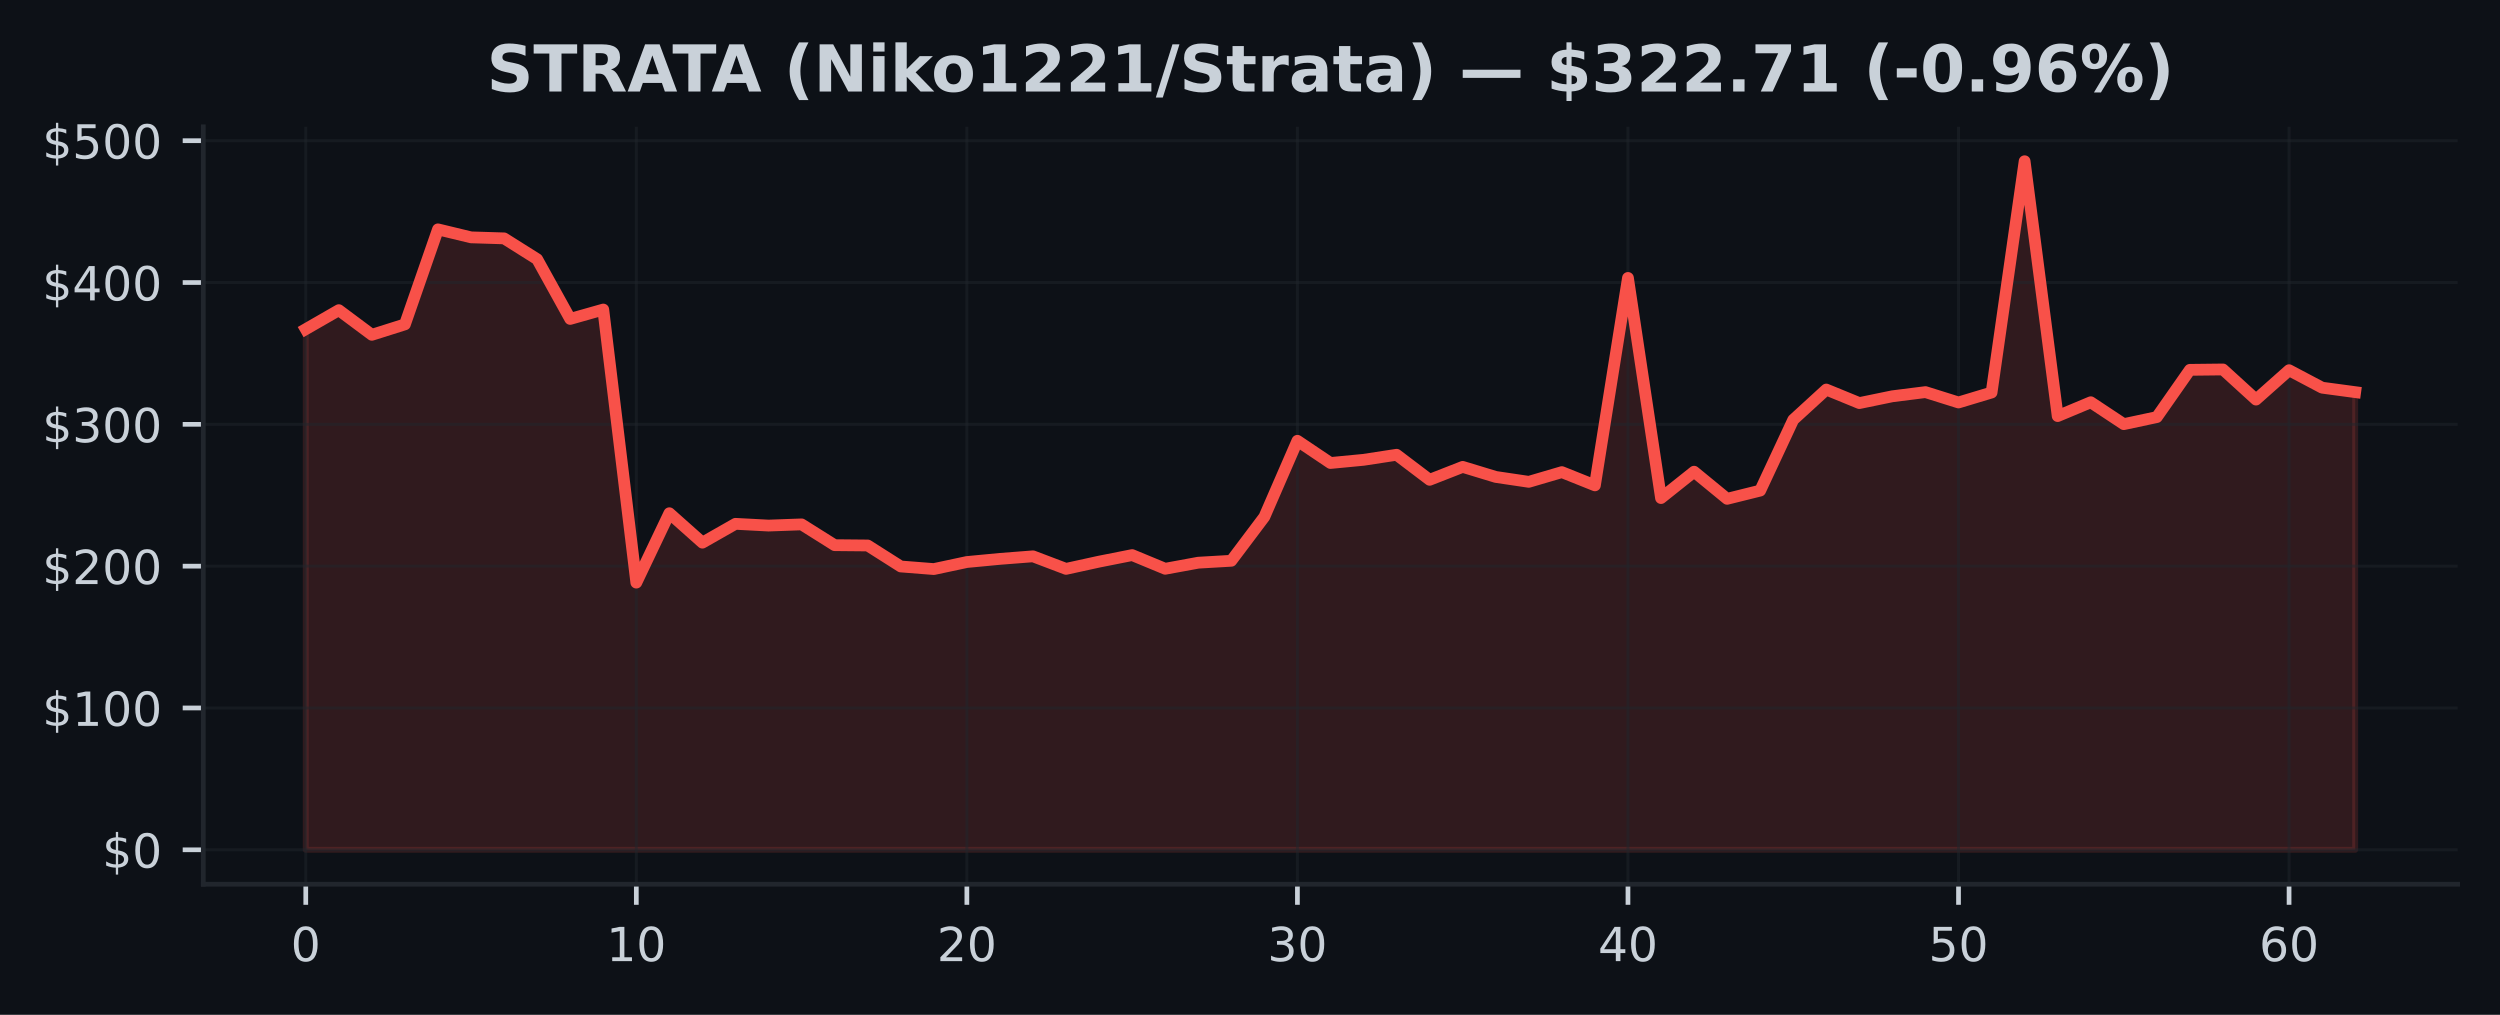
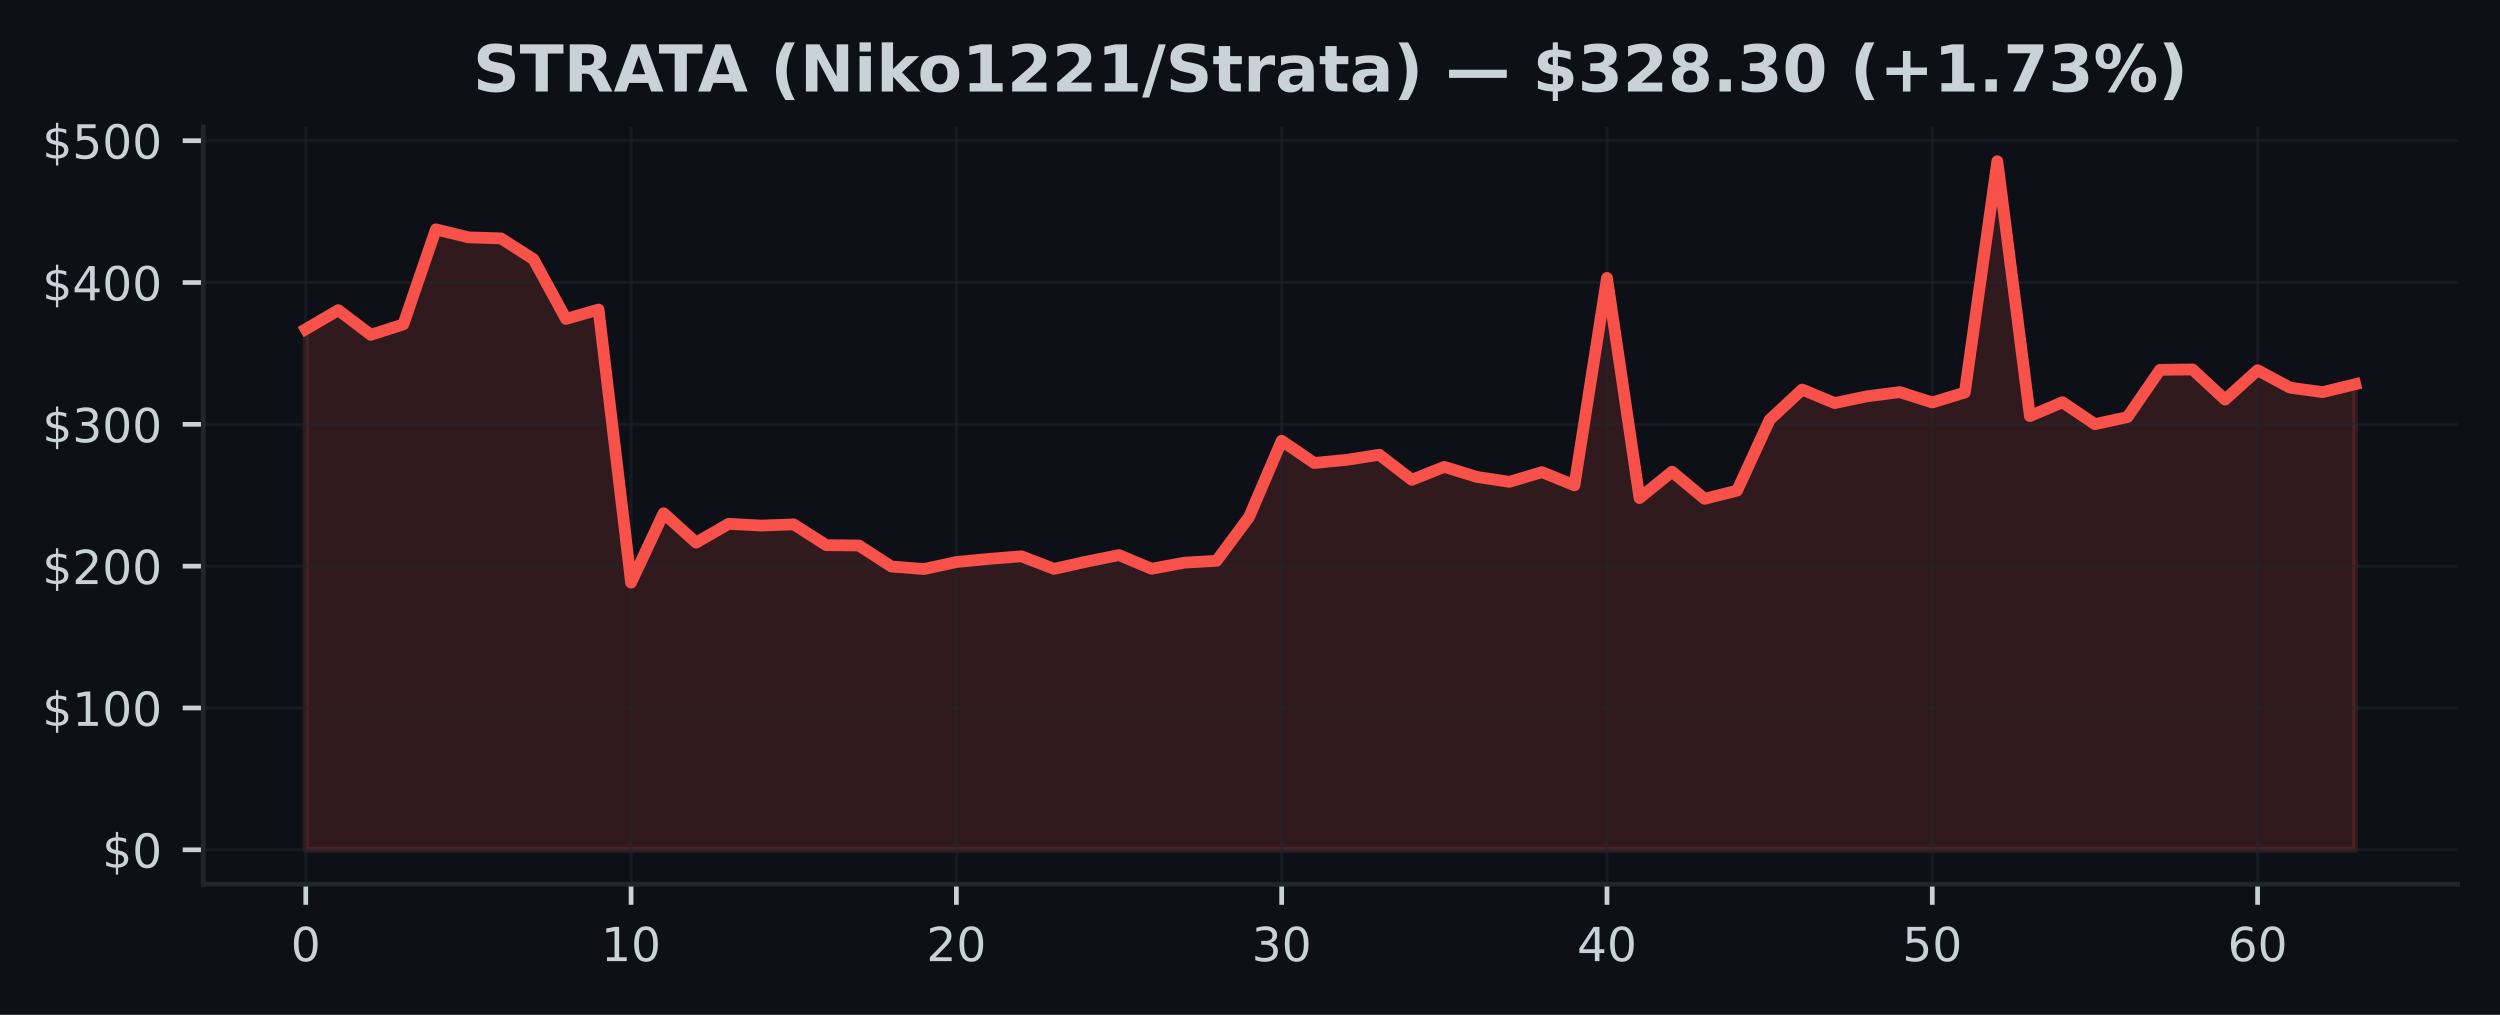
<svg xmlns="http://www.w3.org/2000/svg" xmlns:xlink="http://www.w3.org/1999/xlink" width="425pt" height="172.518pt" viewBox="0 0 425 172.518" version="1.1">
  <defs>
    <style type="text/css">*{stroke-linejoin: round; stroke-linecap: butt}</style>
  </defs>
  <g id="figure_1">
    <g id="patch_1">
      <path d="M 0 172.518  L 425 172.518  L 425 0  L 0 0  z " style="fill: #0d1117" />
    </g>
    <g id="axes_1">
      <g id="patch_2">
        <path d="M 34.56 150.318  L 417.8 150.318  L 417.8 21.558  L 34.56 21.558  z " style="fill: #0d1117" />
      </g>
      <g id="FillBetweenPolyCollection_1">
        <defs>
-           <path id="mceb017b91e" d="M 51.98 -28.053  L 51.98 -116.56  L 57.599 -119.79  L 63.219 -115.6  L 68.838 -117.377  L 74.457 -133.528  L 80.077 -132.168  L 85.696 -131.994  L 91.315 -128.455  L 96.935 -118.303  L 102.554 -119.896  L 108.174 -73.474  L 113.793 -85.268  L 119.412 -80.268  L 125.032 -83.468  L 130.651 -83.171  L 136.27 -83.373  L 141.89 -79.842  L 147.509 -79.786  L 153.128 -76.218  L 158.748 -75.777  L 164.367 -76.975  L 169.986 -77.508  L 175.606 -77.944  L 181.225 -75.81  L 186.845 -77.04  L 192.464 -78.154  L 198.083 -75.827  L 203.703 -76.859  L 209.322 -77.187  L 214.941 -84.654  L 220.561 -97.583  L 226.18 -93.808  L 231.799 -94.348  L 237.419 -95.209  L 243.038 -90.951  L 248.657 -93.15  L 254.277 -91.44  L 259.896 -90.606  L 265.515 -92.258  L 271.135 -90.008  L 276.754 -125.268  L 282.374 -87.848  L 287.993 -92.328  L 293.612 -87.718  L 299.232 -89.116  L 304.851 -101.152  L 310.47 -106.296  L 316.09 -103.994  L 321.709 -105.154  L 327.328 -105.86  L 332.948 -104.098  L 338.567 -105.79  L 344.186 -145.107  L 349.806 -101.786  L 355.425 -104.136  L 361.045 -100.414  L 366.664 -101.614  L 372.283 -109.645  L 377.903 -109.71  L 383.522 -104.59  L 389.141 -109.583  L 394.761 -106.612  L 400.38 -105.855  L 400.38 -28.053  L 400.38 -28.053  L 394.761 -28.053  L 389.141 -28.053  L 383.522 -28.053  L 377.903 -28.053  L 372.283 -28.053  L 366.664 -28.053  L 361.045 -28.053  L 355.425 -28.053  L 349.806 -28.053  L 344.186 -28.053  L 338.567 -28.053  L 332.948 -28.053  L 327.328 -28.053  L 321.709 -28.053  L 316.09 -28.053  L 310.47 -28.053  L 304.851 -28.053  L 299.232 -28.053  L 293.612 -28.053  L 287.993 -28.053  L 282.374 -28.053  L 276.754 -28.053  L 271.135 -28.053  L 265.515 -28.053  L 259.896 -28.053  L 254.277 -28.053  L 248.657 -28.053  L 243.038 -28.053  L 237.419 -28.053  L 231.799 -28.053  L 226.18 -28.053  L 220.561 -28.053  L 214.941 -28.053  L 209.322 -28.053  L 203.703 -28.053  L 198.083 -28.053  L 192.464 -28.053  L 186.845 -28.053  L 181.225 -28.053  L 175.606 -28.053  L 169.986 -28.053  L 164.367 -28.053  L 158.748 -28.053  L 153.128 -28.053  L 147.509 -28.053  L 141.89 -28.053  L 136.27 -28.053  L 130.651 -28.053  L 125.032 -28.053  L 119.412 -28.053  L 113.793 -28.053  L 108.174 -28.053  L 102.554 -28.053  L 96.935 -28.053  L 91.315 -28.053  L 85.696 -28.053  L 80.077 -28.053  L 74.457 -28.053  L 68.838 -28.053  L 63.219 -28.053  L 57.599 -28.053  L 51.98 -28.053  z " style="stroke: #f85149; stroke-opacity: 0.15" />
+           <path id="mc981e4fff6" d="M 51.98 -28.053  L 51.98 -116.56  L 57.51 -119.79  L 63.04 -115.6  L 68.57 -117.377  L 74.101 -133.528  L 79.631 -132.168  L 85.161 -131.994  L 90.691 -128.455  L 96.221 -118.303  L 101.751 -119.896  L 107.282 -73.474  L 112.812 -85.268  L 118.342 -80.268  L 123.872 -83.468  L 129.402 -83.171  L 134.932 -83.373  L 140.463 -79.842  L 145.993 -79.786  L 151.523 -76.218  L 157.053 -75.777  L 162.583 -76.975  L 168.113 -77.508  L 173.643 -77.944  L 179.174 -75.81  L 184.704 -77.04  L 190.234 -78.154  L 195.764 -75.827  L 201.294 -76.859  L 206.824 -77.187  L 212.355 -84.654  L 217.885 -97.583  L 223.415 -93.808  L 228.945 -94.348  L 234.475 -95.209  L 240.005 -90.951  L 245.536 -93.15  L 251.066 -91.44  L 256.596 -90.606  L 262.126 -92.258  L 267.656 -90.008  L 273.186 -125.268  L 278.717 -87.848  L 284.247 -92.328  L 289.777 -87.718  L 295.307 -89.116  L 300.837 -101.152  L 306.367 -106.296  L 311.897 -103.994  L 317.428 -105.154  L 322.958 -105.86  L 328.488 -104.098  L 334.018 -105.79  L 339.548 -145.107  L 345.078 -101.786  L 350.609 -104.136  L 356.139 -100.414  L 361.669 -101.614  L 367.199 -109.645  L 372.729 -109.71  L 378.259 -104.59  L 383.79 -109.583  L 389.32 -106.612  L 394.85 -105.855  L 400.38 -107.203  L 400.38 -28.053  L 400.38 -28.053  L 394.85 -28.053  L 389.32 -28.053  L 383.79 -28.053  L 378.259 -28.053  L 372.729 -28.053  L 367.199 -28.053  L 361.669 -28.053  L 356.139 -28.053  L 350.609 -28.053  L 345.078 -28.053  L 339.548 -28.053  L 334.018 -28.053  L 328.488 -28.053  L 322.958 -28.053  L 317.428 -28.053  L 311.897 -28.053  L 306.367 -28.053  L 300.837 -28.053  L 295.307 -28.053  L 289.777 -28.053  L 284.247 -28.053  L 278.717 -28.053  L 273.186 -28.053  L 267.656 -28.053  L 262.126 -28.053  L 256.596 -28.053  L 251.066 -28.053  L 245.536 -28.053  L 240.005 -28.053  L 234.475 -28.053  L 228.945 -28.053  L 223.415 -28.053  L 217.885 -28.053  L 212.355 -28.053  L 206.824 -28.053  L 201.294 -28.053  L 195.764 -28.053  L 190.234 -28.053  L 184.704 -28.053  L 179.174 -28.053  L 173.643 -28.053  L 168.113 -28.053  L 162.583 -28.053  L 157.053 -28.053  L 151.523 -28.053  L 145.993 -28.053  L 140.463 -28.053  L 134.932 -28.053  L 129.402 -28.053  L 123.872 -28.053  L 118.342 -28.053  L 112.812 -28.053  L 107.282 -28.053  L 101.751 -28.053  L 96.221 -28.053  L 90.691 -28.053  L 85.161 -28.053  L 79.631 -28.053  L 74.101 -28.053  L 68.57 -28.053  L 63.04 -28.053  L 57.51 -28.053  L 51.98 -28.053  z " style="stroke: #f85149; stroke-opacity: 0.15" />
        </defs>
-         <g clip-path="url(#pbd0fd768d6)">
-           <use xlink:href="#mceb017b91e" x="0" y="172.518" style="fill: #f85149; fill-opacity: 0.15; stroke: #f85149; stroke-opacity: 0.15" />
+         <g clip-path="url(#p5ee4201001)">
+           <use xlink:href="#mc981e4fff6" x="0" y="172.518" style="fill: #f85149; fill-opacity: 0.15; stroke: #f85149; stroke-opacity: 0.15" />
        </g>
      </g>
      <g id="matplotlib.axis_1">
        <g id="xtick_1">
          <g id="line2d_1">
-             <path d="M 51.98 150.318  L 51.98 21.558  " clip-path="url(#pbd0fd768d6)" style="fill: none; stroke: #21262d; stroke-opacity: 0.5; stroke-width: 0.5; stroke-linecap: square" />
+             <path d="M 51.98 150.318  L 51.98 21.558  " clip-path="url(#p5ee4201001)" style="fill: none; stroke: #21262d; stroke-opacity: 0.5; stroke-width: 0.5; stroke-linecap: square" />
          </g>
          <g id="line2d_2">
            <defs>
-               <path id="m9d70bdf8eb" d="M 0 0  L 0 3.5  " style="stroke: #c9d1d9; stroke-width: 0.8" />
+               <path id="m5446fe4dc1" d="M 0 0  L 0 3.5  " style="stroke: #c9d1d9; stroke-width: 0.8" />
            </defs>
            <g>
-               <use xlink:href="#m9d70bdf8eb" x="51.98" y="150.318" style="fill: #c9d1d9; stroke: #c9d1d9; stroke-width: 0.8" />
+               <use xlink:href="#m5446fe4dc1" x="51.98" y="150.318" style="fill: #c9d1d9; stroke: #c9d1d9; stroke-width: 0.8" />
            </g>
          </g>
          <g id="text_1">
            <g style="fill: #c9d1d9" transform="translate(49.435 163.3964) scale(0.08 -0.08)">
              <defs>
                <path id="DejaVuSans-13" d="M 2034 4250  Q 1547 4250 1301 3770  Q 1056 3291 1056 2328  Q 1056 1369 1301 889  Q 1547 409 2034 409  Q 2525 409 2770 889  Q 3016 1369 3016 2328  Q 3016 3291 2770 3770  Q 2525 4250 2034 4250  z M 2034 4750  Q 2819 4750 3233 4129  Q 3647 3509 3647 2328  Q 3647 1150 3233 529  Q 2819 -91 2034 -91  Q 1250 -91 836 529  Q 422 1150 422 2328  Q 422 3509 836 4129  Q 1250 4750 2034 4750  z " transform="scale(0.015625)" />
              </defs>
              <use xlink:href="#DejaVuSans-13" />
            </g>
          </g>
        </g>
        <g id="xtick_2">
          <g id="line2d_3">
-             <path d="M 108.174 150.318  L 108.174 21.558  " clip-path="url(#pbd0fd768d6)" style="fill: none; stroke: #21262d; stroke-opacity: 0.5; stroke-width: 0.5; stroke-linecap: square" />
+             <path d="M 107.282 150.318  L 107.282 21.558  " clip-path="url(#p5ee4201001)" style="fill: none; stroke: #21262d; stroke-opacity: 0.5; stroke-width: 0.5; stroke-linecap: square" />
          </g>
          <g id="line2d_4">
            <g>
-               <use xlink:href="#m9d70bdf8eb" x="108.174" y="150.318" style="fill: #c9d1d9; stroke: #c9d1d9; stroke-width: 0.8" />
+               <use xlink:href="#m5446fe4dc1" x="107.282" y="150.318" style="fill: #c9d1d9; stroke: #c9d1d9; stroke-width: 0.8" />
            </g>
          </g>
          <g id="text_2">
-             <g style="fill: #c9d1d9" transform="translate(103.0835 163.3964) scale(0.08 -0.08)">
+             <g style="fill: #c9d1d9" transform="translate(102.1916 163.3964) scale(0.08 -0.08)">
              <defs>
                <path id="DejaVuSans-14" d="M 794 531  L 1825 531  L 1825 4091  L 703 3866  L 703 4441  L 1819 4666  L 2450 4666  L 2450 531  L 3481 531  L 3481 0  L 794 0  L 794 531  z " transform="scale(0.015625)" />
              </defs>
              <use xlink:href="#DejaVuSans-14" />
              <use xlink:href="#DejaVuSans-13" transform="translate(63.625 0)" />
            </g>
          </g>
        </g>
        <g id="xtick_3">
          <g id="line2d_5">
-             <path d="M 164.367 150.318  L 164.367 21.558  " clip-path="url(#pbd0fd768d6)" style="fill: none; stroke: #21262d; stroke-opacity: 0.5; stroke-width: 0.5; stroke-linecap: square" />
+             <path d="M 162.583 150.318  L 162.583 21.558  " clip-path="url(#p5ee4201001)" style="fill: none; stroke: #21262d; stroke-opacity: 0.5; stroke-width: 0.5; stroke-linecap: square" />
          </g>
          <g id="line2d_6">
            <g>
-               <use xlink:href="#m9d70bdf8eb" x="164.367" y="150.318" style="fill: #c9d1d9; stroke: #c9d1d9; stroke-width: 0.8" />
+               <use xlink:href="#m5446fe4dc1" x="162.583" y="150.318" style="fill: #c9d1d9; stroke: #c9d1d9; stroke-width: 0.8" />
            </g>
          </g>
          <g id="text_3">
-             <g style="fill: #c9d1d9" transform="translate(159.2771 163.3964) scale(0.08 -0.08)">
+             <g style="fill: #c9d1d9" transform="translate(157.4932 163.3964) scale(0.08 -0.08)">
              <defs>
                <path id="DejaVuSans-15" d="M 1228 531  L 3431 531  L 3431 0  L 469 0  L 469 531  Q 828 903 1448 1529  Q 2069 2156 2228 2338  Q 2531 2678 2651 2914  Q 2772 3150 2772 3378  Q 2772 3750 2511 3984  Q 2250 4219 1831 4219  Q 1534 4219 1204 4116  Q 875 4013 500 3803  L 500 4441  Q 881 4594 1212 4672  Q 1544 4750 1819 4750  Q 2544 4750 2975 4387  Q 3406 4025 3406 3419  Q 3406 3131 3298 2873  Q 3191 2616 2906 2266  Q 2828 2175 2409 1742  Q 1991 1309 1228 531  z " transform="scale(0.015625)" />
              </defs>
              <use xlink:href="#DejaVuSans-15" />
              <use xlink:href="#DejaVuSans-13" transform="translate(63.625 0)" />
            </g>
          </g>
        </g>
        <g id="xtick_4">
          <g id="line2d_7">
-             <path d="M 220.561 150.318  L 220.561 21.558  " clip-path="url(#pbd0fd768d6)" style="fill: none; stroke: #21262d; stroke-opacity: 0.5; stroke-width: 0.5; stroke-linecap: square" />
+             <path d="M 217.885 150.318  L 217.885 21.558  " clip-path="url(#p5ee4201001)" style="fill: none; stroke: #21262d; stroke-opacity: 0.5; stroke-width: 0.5; stroke-linecap: square" />
          </g>
          <g id="line2d_8">
            <g>
-               <use xlink:href="#m9d70bdf8eb" x="220.561" y="150.318" style="fill: #c9d1d9; stroke: #c9d1d9; stroke-width: 0.8" />
+               <use xlink:href="#m5446fe4dc1" x="217.885" y="150.318" style="fill: #c9d1d9; stroke: #c9d1d9; stroke-width: 0.8" />
            </g>
          </g>
          <g id="text_4">
-             <g style="fill: #c9d1d9" transform="translate(215.4706 163.3964) scale(0.08 -0.08)">
+             <g style="fill: #c9d1d9" transform="translate(212.7948 163.3964) scale(0.08 -0.08)">
              <defs>
                <path id="DejaVuSans-16" d="M 2597 2516  Q 3050 2419 3304 2112  Q 3559 1806 3559 1356  Q 3559 666 3084 287  Q 2609 -91 1734 -91  Q 1441 -91 1130 -33  Q 819 25 488 141  L 488 750  Q 750 597 1062 519  Q 1375 441 1716 441  Q 2309 441 2620 675  Q 2931 909 2931 1356  Q 2931 1769 2642 2001  Q 2353 2234 1838 2234  L 1294 2234  L 1294 2753  L 1863 2753  Q 2328 2753 2575 2939  Q 2822 3125 2822 3475  Q 2822 3834 2567 4026  Q 2313 4219 1838 4219  Q 1578 4219 1281 4162  Q 984 4106 628 3988  L 628 4550  Q 988 4650 1302 4700  Q 1616 4750 1894 4750  Q 2613 4750 3031 4423  Q 3450 4097 3450 3541  Q 3450 3153 3228 2886  Q 3006 2619 2597 2516  z " transform="scale(0.015625)" />
              </defs>
              <use xlink:href="#DejaVuSans-16" />
              <use xlink:href="#DejaVuSans-13" transform="translate(63.625 0)" />
            </g>
          </g>
        </g>
        <g id="xtick_5">
          <g id="line2d_9">
-             <path d="M 276.754 150.318  L 276.754 21.558  " clip-path="url(#pbd0fd768d6)" style="fill: none; stroke: #21262d; stroke-opacity: 0.5; stroke-width: 0.5; stroke-linecap: square" />
+             <path d="M 273.186 150.318  L 273.186 21.558  " clip-path="url(#p5ee4201001)" style="fill: none; stroke: #21262d; stroke-opacity: 0.5; stroke-width: 0.5; stroke-linecap: square" />
          </g>
          <g id="line2d_10">
            <g>
-               <use xlink:href="#m9d70bdf8eb" x="276.754" y="150.318" style="fill: #c9d1d9; stroke: #c9d1d9; stroke-width: 0.8" />
+               <use xlink:href="#m5446fe4dc1" x="273.186" y="150.318" style="fill: #c9d1d9; stroke: #c9d1d9; stroke-width: 0.8" />
            </g>
          </g>
          <g id="text_5">
-             <g style="fill: #c9d1d9" transform="translate(271.6642 163.3964) scale(0.08 -0.08)">
+             <g style="fill: #c9d1d9" transform="translate(268.0963 163.3964) scale(0.08 -0.08)">
              <defs>
                <path id="DejaVuSans-17" d="M 2419 4116  L 825 1625  L 2419 1625  L 2419 4116  z M 2253 4666  L 3047 4666  L 3047 1625  L 3713 1625  L 3713 1100  L 3047 1100  L 3047 0  L 2419 0  L 2419 1100  L 313 1100  L 313 1709  L 2253 4666  z " transform="scale(0.015625)" />
              </defs>
              <use xlink:href="#DejaVuSans-17" />
              <use xlink:href="#DejaVuSans-13" transform="translate(63.625 0)" />
            </g>
          </g>
        </g>
        <g id="xtick_6">
          <g id="line2d_11">
-             <path d="M 332.948 150.318  L 332.948 21.558  " clip-path="url(#pbd0fd768d6)" style="fill: none; stroke: #21262d; stroke-opacity: 0.5; stroke-width: 0.5; stroke-linecap: square" />
+             <path d="M 328.488 150.318  L 328.488 21.558  " clip-path="url(#p5ee4201001)" style="fill: none; stroke: #21262d; stroke-opacity: 0.5; stroke-width: 0.5; stroke-linecap: square" />
          </g>
          <g id="line2d_12">
            <g>
-               <use xlink:href="#m9d70bdf8eb" x="332.948" y="150.318" style="fill: #c9d1d9; stroke: #c9d1d9; stroke-width: 0.8" />
+               <use xlink:href="#m5446fe4dc1" x="328.488" y="150.318" style="fill: #c9d1d9; stroke: #c9d1d9; stroke-width: 0.8" />
            </g>
          </g>
          <g id="text_6">
-             <g style="fill: #c9d1d9" transform="translate(327.8577 163.3964) scale(0.08 -0.08)">
+             <g style="fill: #c9d1d9" transform="translate(323.3979 163.3964) scale(0.08 -0.08)">
              <defs>
                <path id="DejaVuSans-18" d="M 691 4666  L 3169 4666  L 3169 4134  L 1269 4134  L 1269 2991  Q 1406 3038 1543 3061  Q 1681 3084 1819 3084  Q 2600 3084 3056 2656  Q 3513 2228 3513 1497  Q 3513 744 3044 326  Q 2575 -91 1722 -91  Q 1428 -91 1123 -41  Q 819 9 494 109  L 494 744  Q 775 591 1075 516  Q 1375 441 1709 441  Q 2250 441 2565 725  Q 2881 1009 2881 1497  Q 2881 1984 2565 2268  Q 2250 2553 1709 2553  Q 1456 2553 1204 2497  Q 953 2441 691 2322  L 691 4666  z " transform="scale(0.015625)" />
              </defs>
              <use xlink:href="#DejaVuSans-18" />
              <use xlink:href="#DejaVuSans-13" transform="translate(63.625 0)" />
            </g>
          </g>
        </g>
        <g id="xtick_7">
          <g id="line2d_13">
-             <path d="M 389.141 150.318  L 389.141 21.558  " clip-path="url(#pbd0fd768d6)" style="fill: none; stroke: #21262d; stroke-opacity: 0.5; stroke-width: 0.5; stroke-linecap: square" />
+             <path d="M 383.79 150.318  L 383.79 21.558  " clip-path="url(#p5ee4201001)" style="fill: none; stroke: #21262d; stroke-opacity: 0.5; stroke-width: 0.5; stroke-linecap: square" />
          </g>
          <g id="line2d_14">
            <g>
-               <use xlink:href="#m9d70bdf8eb" x="389.141" y="150.318" style="fill: #c9d1d9; stroke: #c9d1d9; stroke-width: 0.8" />
+               <use xlink:href="#m5446fe4dc1" x="383.79" y="150.318" style="fill: #c9d1d9; stroke: #c9d1d9; stroke-width: 0.8" />
            </g>
          </g>
          <g id="text_7">
-             <g style="fill: #c9d1d9" transform="translate(384.0513 163.3964) scale(0.08 -0.08)">
+             <g style="fill: #c9d1d9" transform="translate(378.6995 163.3964) scale(0.08 -0.08)">
              <defs>
                <path id="DejaVuSans-19" d="M 2113 2584  Q 1688 2584 1439 2293  Q 1191 2003 1191 1497  Q 1191 994 1439 701  Q 1688 409 2113 409  Q 2538 409 2786 701  Q 3034 994 3034 1497  Q 3034 2003 2786 2293  Q 2538 2584 2113 2584  z M 3366 4563  L 3366 3988  Q 3128 4100 2886 4159  Q 2644 4219 2406 4219  Q 1781 4219 1451 3797  Q 1122 3375 1075 2522  Q 1259 2794 1537 2939  Q 1816 3084 2150 3084  Q 2853 3084 3261 2657  Q 3669 2231 3669 1497  Q 3669 778 3244 343  Q 2819 -91 2113 -91  Q 1303 -91 875 529  Q 447 1150 447 2328  Q 447 3434 972 4092  Q 1497 4750 2381 4750  Q 2619 4750 2861 4703  Q 3103 4656 3366 4563  z " transform="scale(0.015625)" />
              </defs>
              <use xlink:href="#DejaVuSans-19" />
              <use xlink:href="#DejaVuSans-13" transform="translate(63.625 0)" />
            </g>
          </g>
        </g>
      </g>
      <g id="matplotlib.axis_2">
        <g id="ytick_1">
          <g id="line2d_15">
-             <path d="M 34.56 144.466  L 417.8 144.466  " clip-path="url(#pbd0fd768d6)" style="fill: none; stroke: #21262d; stroke-opacity: 0.5; stroke-width: 0.5; stroke-linecap: square" />
+             <path d="M 34.56 144.466  L 417.8 144.466  " clip-path="url(#p5ee4201001)" style="fill: none; stroke: #21262d; stroke-opacity: 0.5; stroke-width: 0.5; stroke-linecap: square" />
          </g>
          <g id="line2d_16">
            <defs>
-               <path id="m9080b58d1c" d="M 0 0  L -3.5 0  " style="stroke: #c9d1d9; stroke-width: 0.8" />
+               <path id="md93654b294" d="M 0 0  L -3.5 0  " style="stroke: #c9d1d9; stroke-width: 0.8" />
            </defs>
            <g>
-               <use xlink:href="#m9080b58d1c" x="34.56" y="144.466" style="fill: #c9d1d9; stroke: #c9d1d9; stroke-width: 0.8" />
+               <use xlink:href="#md93654b294" x="34.56" y="144.466" style="fill: #c9d1d9; stroke: #c9d1d9; stroke-width: 0.8" />
            </g>
          </g>
          <g id="text_8">
            <g style="fill: #c9d1d9" transform="translate(17.38 147.5049) scale(0.08 -0.08)">
              <defs>
                <path id="DejaVuSans-7" d="M 2163 -941  L 1850 -941  L 1847 0  Q 1519 6 1191 76  Q 863 147 531 288  L 531 850  Q 850 650 1176 548  Q 1503 447 1850 444  L 1850 1869  Q 1159 1981 845 2250  Q 531 2519 531 2988  Q 531 3497 872 3790  Q 1213 4084 1850 4128  L 1850 4863  L 2163 4863  L 2163 4138  Q 2453 4125 2725 4076  Q 2997 4028 3256 3944  L 3256 3397  Q 2997 3528 2723 3600  Q 2450 3672 2163 3684  L 2163 2350  Q 2872 2241 3206 1959  Q 3541 1678 3541 1191  Q 3541 663 3186 358  Q 2831 53 2163 6  L 2163 -941  z M 1850 2406  L 1850 3688  Q 1488 3647 1297 3481  Q 1106 3316 1106 3041  Q 1106 2772 1282 2622  Q 1459 2472 1850 2406  z M 2163 1806  L 2163 453  Q 2559 506 2761 678  Q 2963 850 2963 1131  Q 2963 1406 2770 1568  Q 2578 1731 2163 1806  z " transform="scale(0.015625)" />
              </defs>
              <use xlink:href="#DejaVuSans-7" />
              <use xlink:href="#DejaVuSans-13" transform="translate(63.625 0)" />
            </g>
          </g>
        </g>
        <g id="ytick_2">
          <g id="line2d_17">
-             <path d="M 34.56 120.356  L 417.8 120.356  " clip-path="url(#pbd0fd768d6)" style="fill: none; stroke: #21262d; stroke-opacity: 0.5; stroke-width: 0.5; stroke-linecap: square" />
+             <path d="M 34.56 120.356  L 417.8 120.356  " clip-path="url(#p5ee4201001)" style="fill: none; stroke: #21262d; stroke-opacity: 0.5; stroke-width: 0.5; stroke-linecap: square" />
          </g>
          <g id="line2d_18">
            <g>
-               <use xlink:href="#m9080b58d1c" x="34.56" y="120.356" style="fill: #c9d1d9; stroke: #c9d1d9; stroke-width: 0.8" />
+               <use xlink:href="#md93654b294" x="34.56" y="120.356" style="fill: #c9d1d9; stroke: #c9d1d9; stroke-width: 0.8" />
            </g>
          </g>
          <g id="text_9">
            <g style="fill: #c9d1d9" transform="translate(7.2 123.3958) scale(0.08 -0.08)">
              <use xlink:href="#DejaVuSans-7" />
              <use xlink:href="#DejaVuSans-14" transform="translate(63.625 0)" />
              <use xlink:href="#DejaVuSans-13" transform="translate(127.25 0)" />
              <use xlink:href="#DejaVuSans-13" transform="translate(190.875 0)" />
            </g>
          </g>
        </g>
        <g id="ytick_3">
          <g id="line2d_19">
-             <path d="M 34.56 96.247  L 417.8 96.247  " clip-path="url(#pbd0fd768d6)" style="fill: none; stroke: #21262d; stroke-opacity: 0.5; stroke-width: 0.5; stroke-linecap: square" />
+             <path d="M 34.56 96.247  L 417.8 96.247  " clip-path="url(#p5ee4201001)" style="fill: none; stroke: #21262d; stroke-opacity: 0.5; stroke-width: 0.5; stroke-linecap: square" />
          </g>
          <g id="line2d_20">
            <g>
-               <use xlink:href="#m9080b58d1c" x="34.56" y="96.247" style="fill: #c9d1d9; stroke: #c9d1d9; stroke-width: 0.8" />
+               <use xlink:href="#md93654b294" x="34.56" y="96.247" style="fill: #c9d1d9; stroke: #c9d1d9; stroke-width: 0.8" />
            </g>
          </g>
          <g id="text_10">
            <g style="fill: #c9d1d9" transform="translate(7.2 99.28671) scale(0.08 -0.08)">
              <use xlink:href="#DejaVuSans-7" />
              <use xlink:href="#DejaVuSans-15" transform="translate(63.625 0)" />
              <use xlink:href="#DejaVuSans-13" transform="translate(127.25 0)" />
              <use xlink:href="#DejaVuSans-13" transform="translate(190.875 0)" />
            </g>
          </g>
        </g>
        <g id="ytick_4">
          <g id="line2d_21">
-             <path d="M 34.56 72.138  L 417.8 72.138  " clip-path="url(#pbd0fd768d6)" style="fill: none; stroke: #21262d; stroke-opacity: 0.5; stroke-width: 0.5; stroke-linecap: square" />
+             <path d="M 34.56 72.138  L 417.8 72.138  " clip-path="url(#p5ee4201001)" style="fill: none; stroke: #21262d; stroke-opacity: 0.5; stroke-width: 0.5; stroke-linecap: square" />
          </g>
          <g id="line2d_22">
            <g>
-               <use xlink:href="#m9080b58d1c" x="34.56" y="72.138" style="fill: #c9d1d9; stroke: #c9d1d9; stroke-width: 0.8" />
+               <use xlink:href="#md93654b294" x="34.56" y="72.138" style="fill: #c9d1d9; stroke: #c9d1d9; stroke-width: 0.8" />
            </g>
          </g>
          <g id="text_11">
            <g style="fill: #c9d1d9" transform="translate(7.2 75.1776) scale(0.08 -0.08)">
              <use xlink:href="#DejaVuSans-7" />
              <use xlink:href="#DejaVuSans-16" transform="translate(63.625 0)" />
              <use xlink:href="#DejaVuSans-13" transform="translate(127.25 0)" />
              <use xlink:href="#DejaVuSans-13" transform="translate(190.875 0)" />
            </g>
          </g>
        </g>
        <g id="ytick_5">
          <g id="line2d_23">
-             <path d="M 34.56 48.029  L 417.8 48.029  " clip-path="url(#pbd0fd768d6)" style="fill: none; stroke: #21262d; stroke-opacity: 0.5; stroke-width: 0.5; stroke-linecap: square" />
+             <path d="M 34.56 48.029  L 417.8 48.029  " clip-path="url(#p5ee4201001)" style="fill: none; stroke: #21262d; stroke-opacity: 0.5; stroke-width: 0.5; stroke-linecap: square" />
          </g>
          <g id="line2d_24">
            <g>
-               <use xlink:href="#m9080b58d1c" x="34.56" y="48.029" style="fill: #c9d1d9; stroke: #c9d1d9; stroke-width: 0.8" />
+               <use xlink:href="#md93654b294" x="34.56" y="48.029" style="fill: #c9d1d9; stroke: #c9d1d9; stroke-width: 0.8" />
            </g>
          </g>
          <g id="text_12">
            <g style="fill: #c9d1d9" transform="translate(7.2 51.06849) scale(0.08 -0.08)">
              <use xlink:href="#DejaVuSans-7" />
              <use xlink:href="#DejaVuSans-17" transform="translate(63.625 0)" />
              <use xlink:href="#DejaVuSans-13" transform="translate(127.25 0)" />
              <use xlink:href="#DejaVuSans-13" transform="translate(190.875 0)" />
            </g>
          </g>
        </g>
        <g id="ytick_6">
          <g id="line2d_25">
-             <path d="M 34.56 23.92  L 417.8 23.92  " clip-path="url(#pbd0fd768d6)" style="fill: none; stroke: #21262d; stroke-opacity: 0.5; stroke-width: 0.5; stroke-linecap: square" />
+             <path d="M 34.56 23.92  L 417.8 23.92  " clip-path="url(#p5ee4201001)" style="fill: none; stroke: #21262d; stroke-opacity: 0.5; stroke-width: 0.5; stroke-linecap: square" />
          </g>
          <g id="line2d_26">
            <g>
-               <use xlink:href="#m9080b58d1c" x="34.56" y="23.92" style="fill: #c9d1d9; stroke: #c9d1d9; stroke-width: 0.8" />
+               <use xlink:href="#md93654b294" x="34.56" y="23.92" style="fill: #c9d1d9; stroke: #c9d1d9; stroke-width: 0.8" />
            </g>
          </g>
          <g id="text_13">
            <g style="fill: #c9d1d9" transform="translate(7.2 26.95939) scale(0.08 -0.08)">
              <use xlink:href="#DejaVuSans-7" />
              <use xlink:href="#DejaVuSans-18" transform="translate(63.625 0)" />
              <use xlink:href="#DejaVuSans-13" transform="translate(127.25 0)" />
              <use xlink:href="#DejaVuSans-13" transform="translate(190.875 0)" />
            </g>
          </g>
        </g>
      </g>
      <g id="line2d_27">
-         <path d="M 51.98 55.959  L 57.599 52.728  L 63.219 56.918  L 68.838 55.141  L 74.457 38.991  L 80.077 40.35  L 85.696 40.524  L 91.315 44.063  L 96.935 54.216  L 102.554 52.622  L 108.174 99.044  L 113.793 87.25  L 119.412 92.25  L 125.032 89.051  L 130.651 89.347  L 136.27 89.145  L 141.89 92.677  L 147.509 92.732  L 153.128 96.3  L 158.748 96.742  L 164.367 95.543  L 169.986 95.011  L 175.606 94.574  L 181.225 96.708  L 186.845 95.478  L 192.464 94.364  L 198.083 96.691  L 203.703 95.659  L 209.322 95.331  L 214.941 87.865  L 220.561 74.935  L 226.18 78.71  L 231.799 78.17  L 237.419 77.31  L 243.038 81.567  L 248.657 79.369  L 254.277 81.078  L 259.896 81.912  L 265.515 80.261  L 271.135 82.51  L 276.754 47.25  L 282.374 84.67  L 287.993 80.191  L 293.612 84.8  L 299.232 83.402  L 304.851 71.367  L 310.47 66.222  L 316.09 68.524  L 321.709 67.365  L 327.328 66.658  L 332.948 68.421  L 338.567 66.728  L 344.186 27.411  L 349.806 70.733  L 355.425 68.382  L 361.045 72.104  L 366.664 70.904  L 372.283 62.873  L 377.903 62.808  L 383.522 67.929  L 389.141 62.936  L 394.761 65.906  L 400.38 66.663  " clip-path="url(#pbd0fd768d6)" style="fill: none; stroke: #f85149; stroke-width: 2; stroke-linecap: square" />
+         <path d="M 51.98 55.959  L 57.51 52.728  L 63.04 56.918  L 68.57 55.141  L 74.101 38.991  L 79.631 40.35  L 85.161 40.524  L 90.691 44.063  L 96.221 54.216  L 101.751 52.622  L 107.282 99.044  L 112.812 87.25  L 118.342 92.25  L 123.872 89.051  L 129.402 89.347  L 134.932 89.145  L 140.463 92.677  L 145.993 92.732  L 151.523 96.3  L 157.053 96.742  L 162.583 95.543  L 168.113 95.011  L 173.643 94.574  L 179.174 96.708  L 184.704 95.478  L 190.234 94.364  L 195.764 96.691  L 201.294 95.659  L 206.824 95.331  L 212.355 87.865  L 217.885 74.935  L 223.415 78.71  L 228.945 78.17  L 234.475 77.31  L 240.005 81.567  L 245.536 79.369  L 251.066 81.078  L 256.596 81.912  L 262.126 80.261  L 267.656 82.51  L 273.186 47.25  L 278.717 84.67  L 284.247 80.191  L 289.777 84.8  L 295.307 83.402  L 300.837 71.367  L 306.367 66.222  L 311.897 68.524  L 317.428 67.365  L 322.958 66.658  L 328.488 68.421  L 334.018 66.728  L 339.548 27.411  L 345.078 70.733  L 350.609 68.382  L 356.139 72.104  L 361.669 70.904  L 367.199 62.873  L 372.729 62.808  L 378.259 67.929  L 383.79 62.936  L 389.32 65.906  L 394.85 66.663  L 400.38 65.315  " clip-path="url(#p5ee4201001)" style="fill: none; stroke: #f85149; stroke-width: 2; stroke-linecap: square" />
      </g>
      <g id="patch_3">
        <path d="M 34.56 150.318  L 34.56 21.558  " style="fill: none; stroke: #21262d; stroke-width: 0.8; stroke-linejoin: miter; stroke-linecap: square" />
      </g>
      <g id="patch_4">
        <path d="M 34.56 150.318  L 417.8 150.318  " style="fill: none; stroke: #21262d; stroke-width: 0.8; stroke-linejoin: miter; stroke-linecap: square" />
      </g>
      <g id="text_14">
-         <g style="fill: #c9d1d9" transform="translate(82.74773 15.55828) scale(0.11 -0.11)">
+         <g style="fill: #c9d1d9" transform="translate(80.42141 15.55828) scale(0.11 -0.11)">
          <defs>
            <path id="DejaVuSans-Bold-36" d="M 3834 4519  L 3834 3531  Q 3450 3703 3084 3790  Q 2719 3878 2394 3878  Q 1963 3878 1756 3759  Q 1550 3641 1550 3391  Q 1550 3203 1689 3098  Q 1828 2994 2194 2919  L 2706 2816  Q 3484 2659 3812 2340  Q 4141 2022 4141 1434  Q 4141 663 3683 286  Q 3225 -91 2284 -91  Q 1841 -91 1394 -6  Q 947 78 500 244  L 500 1259  Q 947 1022 1364 901  Q 1781 781 2169 781  Q 2563 781 2772 912  Q 2981 1044 2981 1288  Q 2981 1506 2839 1625  Q 2697 1744 2272 1838  L 1806 1941  Q 1106 2091 782 2419  Q 459 2747 459 3303  Q 459 4000 909 4375  Q 1359 4750 2203 4750  Q 2588 4750 2994 4692  Q 3400 4634 3834 4519  z " transform="scale(0.015625)" />
            <path id="DejaVuSans-Bold-37" d="M 31 4666  L 4331 4666  L 4331 3756  L 2784 3756  L 2784 0  L 1581 0  L 1581 3756  L 31 3756  L 31 4666  z " transform="scale(0.015625)" />
            <path id="DejaVuSans-Bold-35" d="M 2297 2597  Q 2675 2597 2839 2737  Q 3003 2878 3003 3200  Q 3003 3519 2839 3656  Q 2675 3794 2297 3794  L 1791 3794  L 1791 2597  L 2297 2597  z M 1791 1766  L 1791 0  L 588 0  L 588 4666  L 2425 4666  Q 3347 4666 3776 4356  Q 4206 4047 4206 3378  Q 4206 2916 3982 2619  Q 3759 2322 3309 2181  Q 3556 2125 3751 1926  Q 3947 1728 4147 1325  L 4800 0  L 3519 0  L 2950 1159  Q 2778 1509 2601 1637  Q 2425 1766 2131 1766  L 1791 1766  z " transform="scale(0.015625)" />
            <path id="DejaVuSans-Bold-24" d="M 3419 850  L 1538 850  L 1241 0  L 31 0  L 1759 4666  L 3194 4666  L 4922 0  L 3713 0  L 3419 850  z M 1838 1716  L 3116 1716  L 2478 3572  L 1838 1716  z " transform="scale(0.015625)" />
            <path id="DejaVuSans-Bold-3" transform="scale(0.015625)" />
            <path id="DejaVuSans-Bold-b" d="M 2413 -844  L 1484 -844  Q 1006 -72 778 623  Q 550 1319 550 2003  Q 550 2688 779 3389  Q 1009 4091 1484 4856  L 2413 4856  Q 2013 4116 1813 3408  Q 1613 2700 1613 2009  Q 1613 1319 1811 609  Q 2009 -100 2413 -844  z " transform="scale(0.015625)" />
            <path id="DejaVuSans-Bold-31" d="M 588 4666  L 1931 4666  L 3628 1466  L 3628 4666  L 4769 4666  L 4769 0  L 3425 0  L 1728 3200  L 1728 0  L 588 0  L 588 4666  z " transform="scale(0.015625)" />
            <path id="DejaVuSans-Bold-4c" d="M 538 3500  L 1656 3500  L 1656 0  L 538 0  L 538 3500  z M 538 4863  L 1656 4863  L 1656 3950  L 538 3950  L 538 4863  z " transform="scale(0.015625)" />
            <path id="DejaVuSans-Bold-4e" d="M 538 4863  L 1656 4863  L 1656 2216  L 2944 3500  L 4244 3500  L 2534 1894  L 4378 0  L 3022 0  L 1656 1459  L 1656 0  L 538 0  L 538 4863  z " transform="scale(0.015625)" />
            <path id="DejaVuSans-Bold-52" d="M 2203 2784  Q 1831 2784 1636 2517  Q 1441 2250 1441 1747  Q 1441 1244 1636 976  Q 1831 709 2203 709  Q 2569 709 2762 976  Q 2956 1244 2956 1747  Q 2956 2250 2762 2517  Q 2569 2784 2203 2784  z M 2203 3584  Q 3106 3584 3614 3096  Q 4122 2609 4122 1747  Q 4122 884 3614 396  Q 3106 -91 2203 -91  Q 1297 -91 786 396  Q 275 884 275 1747  Q 275 2609 786 3096  Q 1297 3584 2203 3584  z " transform="scale(0.015625)" />
            <path id="DejaVuSans-Bold-14" d="M 750 831  L 1813 831  L 1813 3847  L 722 3622  L 722 4441  L 1806 4666  L 2950 4666  L 2950 831  L 4013 831  L 4013 0  L 750 0  L 750 831  z " transform="scale(0.015625)" />
            <path id="DejaVuSans-Bold-15" d="M 1844 884  L 3897 884  L 3897 0  L 506 0  L 506 884  L 2209 2388  Q 2438 2594 2547 2791  Q 2656 2988 2656 3200  Q 2656 3528 2436 3728  Q 2216 3928 1850 3928  Q 1569 3928 1234 3808  Q 900 3688 519 3450  L 519 4475  Q 925 4609 1322 4679  Q 1719 4750 2100 4750  Q 2938 4750 3402 4381  Q 3866 4013 3866 3353  Q 3866 2972 3669 2642  Q 3472 2313 2841 1759  L 1844 884  z " transform="scale(0.015625)" />
            <path id="DejaVuSans-Bold-12" d="M 1644 4666  L 2338 4666  L 691 -594  L 0 -594  L 1644 4666  z " transform="scale(0.015625)" />
            <path id="DejaVuSans-Bold-57" d="M 1759 4494  L 1759 3500  L 2913 3500  L 2913 2700  L 1759 2700  L 1759 1216  Q 1759 972 1856 886  Q 1953 800 2241 800  L 2816 800  L 2816 0  L 1856 0  Q 1194 0 917 276  Q 641 553 641 1216  L 641 2700  L 84 2700  L 84 3500  L 641 3500  L 641 4494  L 1759 4494  z " transform="scale(0.015625)" />
            <path id="DejaVuSans-Bold-55" d="M 3138 2547  Q 2991 2616 2845 2648  Q 2700 2681 2553 2681  Q 2122 2681 1889 2404  Q 1656 2128 1656 1613  L 1656 0  L 538 0  L 538 3500  L 1656 3500  L 1656 2925  Q 1872 3269 2151 3426  Q 2431 3584 2822 3584  Q 2878 3584 2943 3579  Q 3009 3575 3134 3559  L 3138 2547  z " transform="scale(0.015625)" />
            <path id="DejaVuSans-Bold-44" d="M 2106 1575  Q 1756 1575 1579 1456  Q 1403 1338 1403 1106  Q 1403 894 1545 773  Q 1688 653 1941 653  Q 2256 653 2472 879  Q 2688 1106 2688 1447  L 2688 1575  L 2106 1575  z M 3816 1997  L 3816 0  L 2688 0  L 2688 519  Q 2463 200 2181 54  Q 1900 -91 1497 -91  Q 953 -91 614 226  Q 275 544 275 1050  Q 275 1666 698 1953  Q 1122 2241 2028 2241  L 2688 2241  L 2688 2328  Q 2688 2594 2478 2717  Q 2269 2841 1825 2841  Q 1466 2841 1156 2769  Q 847 2697 581 2553  L 581 3406  Q 941 3494 1303 3539  Q 1666 3584 2028 3584  Q 2975 3584 3395 3211  Q 3816 2838 3816 1997  z " transform="scale(0.015625)" />
            <path id="DejaVuSans-Bold-c" d="M 513 -844  Q 913 -100 1113 609  Q 1313 1319 1313 2009  Q 1313 2700 1113 3408  Q 913 4116 513 4856  L 1441 4856  Q 1916 4091 2145 3389  Q 2375 2688 2375 2003  Q 2375 1319 2147 623  Q 1919 -72 1441 -844  L 513 -844  z " transform="scale(0.015625)" />
            <path id="DejaVuSans-Bold-af6" d="M 344 2156  L 6056 2156  L 6056 1350  L 344 1350  L 344 2156  z " transform="scale(0.015625)" />
            <path id="DejaVuSans-Bold-7" d="M 2484 -941  L 1978 -941  L 1975 0  Q 1584 16 1218 87  Q 853 159 506 288  L 506 1106  Q 866 922 1233 823  Q 1600 725 1978 713  L 1978 1684  L 1875 1703  Q 1128 1834 814 2115  Q 500 2397 500 2925  Q 500 3484 883 3798  Q 1266 4113 1975 4141  L 1978 4863  L 2484 4863  L 2484 4153  Q 2797 4128 3109 4075  Q 3422 4022 3738 3938  L 3738 3144  Q 3425 3275 3112 3348  Q 2800 3422 2484 3438  L 2484 2541  L 2584 2522  Q 3378 2397 3698 2105  Q 4019 1813 4019 1241  Q 4019 666 3637 358  Q 3256 50 2484 6  L 2484 -941  z M 1978 2613  L 1978 3428  Q 1756 3416 1623 3308  Q 1491 3200 1491 3034  Q 1491 2850 1612 2745  Q 1734 2641 1978 2613  z M 2484 1594  L 2484 725  Q 2756 728 2892 831  Q 3028 934 3028 1141  Q 3028 1353 2903 1458  Q 2778 1563 2484 1594  z " transform="scale(0.015625)" />
            <path id="DejaVuSans-Bold-16" d="M 2981 2516  Q 3453 2394 3698 2092  Q 3944 1791 3944 1325  Q 3944 631 3412 270  Q 2881 -91 1863 -91  Q 1503 -91 1142 -33  Q 781 25 428 141  L 428 1069  Q 766 900 1098 814  Q 1431 728 1753 728  Q 2231 728 2486 893  Q 2741 1059 2741 1369  Q 2741 1688 2480 1852  Q 2219 2016 1709 2016  L 1228 2016  L 1228 2791  L 1734 2791  Q 2188 2791 2409 2933  Q 2631 3075 2631 3366  Q 2631 3634 2415 3781  Q 2200 3928 1806 3928  Q 1516 3928 1219 3862  Q 922 3797 628 3669  L 628 4550  Q 984 4650 1334 4700  Q 1684 4750 2022 4750  Q 2931 4750 3382 4451  Q 3834 4153 3834 3553  Q 3834 3144 3618 2883  Q 3403 2622 2981 2516  z " transform="scale(0.015625)" />
+             <path id="DejaVuSans-Bold-1b" d="M 2228 2088  Q 1891 2088 1709 1903  Q 1528 1719 1528 1375  Q 1528 1031 1709 848  Q 1891 666 2228 666  Q 2563 666 2741 848  Q 2919 1031 2919 1375  Q 2919 1722 2741 1905  Q 2563 2088 2228 2088  z M 1350 2484  Q 925 2613 709 2878  Q 494 3144 494 3541  Q 494 4131 934 4440  Q 1375 4750 2228 4750  Q 3075 4750 3515 4442  Q 3956 4134 3956 3541  Q 3956 3144 3739 2878  Q 3522 2613 3097 2484  Q 3572 2353 3814 2058  Q 4056 1763 4056 1313  Q 4056 619 3595 264  Q 3134 -91 2228 -91  Q 1319 -91 855 264  Q 391 619 391 1313  Q 391 1763 633 2058  Q 875 2353 1350 2484  z M 1631 3419  Q 1631 3141 1786 2991  Q 1941 2841 2228 2841  Q 2509 2841 2662 2991  Q 2816 3141 2816 3419  Q 2816 3697 2662 3845  Q 2509 3994 2228 3994  Q 1941 3994 1786 3844  Q 1631 3694 1631 3419  z " transform="scale(0.015625)" />
            <path id="DejaVuSans-Bold-11" d="M 653 1209  L 1778 1209  L 1778 0  L 653 0  L 653 1209  z " transform="scale(0.015625)" />
+             <path id="DejaVuSans-Bold-13" d="M 2944 2338  Q 2944 3213 2780 3570  Q 2616 3928 2228 3928  Q 1841 3928 1675 3570  Q 1509 3213 1509 2338  Q 1509 1453 1675 1090  Q 1841 728 2228 728  Q 2613 728 2778 1090  Q 2944 1453 2944 2338  z M 4147 2328  Q 4147 1169 3647 539  Q 3147 -91 2228 -91  Q 1306 -91 806 539  Q 306 1169 306 2328  Q 306 3491 806 4120  Q 1306 4750 2228 4750  Q 3147 4750 3647 4120  Q 4147 3491 4147 2328  z " transform="scale(0.015625)" />
+             <path id="DejaVuSans-Bold-e" d="M 3053 4013  L 3053 2375  L 4684 2375  L 4684 1638  L 3053 1638  L 3053 0  L 2309 0  L 2309 1638  L 678 1638  L 678 2375  L 2309 2375  L 2309 4013  L 3053 4013  z " transform="scale(0.015625)" />
            <path id="DejaVuSans-Bold-1a" d="M 428 4666  L 3944 4666  L 3944 3988  L 2125 0  L 953 0  L 2675 3781  L 428 3781  L 428 4666  z " transform="scale(0.015625)" />
-             <path id="DejaVuSans-Bold-10" d="M 347 2297  L 2309 2297  L 2309 1388  L 347 1388  L 347 2297  z " transform="scale(0.015625)" />
-             <path id="DejaVuSans-Bold-13" d="M 2944 2338  Q 2944 3213 2780 3570  Q 2616 3928 2228 3928  Q 1841 3928 1675 3570  Q 1509 3213 1509 2338  Q 1509 1453 1675 1090  Q 1841 728 2228 728  Q 2613 728 2778 1090  Q 2944 1453 2944 2338  z M 4147 2328  Q 4147 1169 3647 539  Q 3147 -91 2228 -91  Q 1306 -91 806 539  Q 306 1169 306 2328  Q 306 3491 806 4120  Q 1306 4750 2228 4750  Q 3147 4750 3647 4120  Q 4147 3491 4147 2328  z " transform="scale(0.015625)" />
-             <path id="DejaVuSans-Bold-1c" d="M 641 103  L 641 966  Q 928 831 1190 764  Q 1453 697 1709 697  Q 2247 697 2547 995  Q 2847 1294 2900 1881  Q 2688 1725 2447 1647  Q 2206 1569 1925 1569  Q 1209 1569 770 1986  Q 331 2403 331 3084  Q 331 3838 820 4291  Q 1309 4744 2131 4744  Q 3044 4744 3544 4128  Q 4044 3513 4044 2388  Q 4044 1231 3459 570  Q 2875 -91 1856 -91  Q 1528 -91 1228 -42  Q 928 6 641 103  z M 2125 2350  Q 2441 2350 2600 2554  Q 2759 2759 2759 3169  Q 2759 3575 2600 3781  Q 2441 3988 2125 3988  Q 1809 3988 1650 3781  Q 1491 3575 1491 3169  Q 1491 2759 1650 2554  Q 1809 2350 2125 2350  z " transform="scale(0.015625)" />
-             <path id="DejaVuSans-Bold-19" d="M 2316 2303  Q 2000 2303 1842 2098  Q 1684 1894 1684 1484  Q 1684 1075 1842 870  Q 2000 666 2316 666  Q 2634 666 2792 870  Q 2950 1075 2950 1484  Q 2950 1894 2792 2098  Q 2634 2303 2316 2303  z M 3803 4544  L 3803 3681  Q 3506 3822 3243 3889  Q 2981 3956 2731 3956  Q 2194 3956 1894 3657  Q 1594 3359 1544 2772  Q 1750 2925 1990 3001  Q 2231 3078 2516 3078  Q 3231 3078 3670 2659  Q 4109 2241 4109 1563  Q 4109 813 3618 361  Q 3128 -91 2303 -91  Q 1394 -91 895 523  Q 397 1138 397 2266  Q 397 3422 980 4083  Q 1563 4744 2578 4744  Q 2900 4744 3203 4694  Q 3506 4644 3803 4544  z " transform="scale(0.015625)" />
            <path id="DejaVuSans-Bold-8" d="M 4959 1925  Q 4738 1925 4616 1733  Q 4494 1541 4494 1184  Q 4494 825 4614 633  Q 4734 441 4959 441  Q 5184 441 5303 633  Q 5422 825 5422 1184  Q 5422 1541 5301 1733  Q 5181 1925 4959 1925  z M 4959 2450  Q 5541 2450 5875 2112  Q 6209 1775 6209 1184  Q 6209 594 5875 251  Q 5541 -91 4959 -91  Q 4378 -91 4042 251  Q 3706 594 3706 1184  Q 3706 1772 4042 2111  Q 4378 2450 4959 2450  z M 2094 -91  L 1403 -91  L 4319 4750  L 5013 4750  L 2094 -91  z M 1453 4750  Q 2034 4750 2367 4411  Q 2700 4072 2700 3481  Q 2700 2891 2367 2550  Q 2034 2209 1453 2209  Q 872 2209 539 2550  Q 206 2891 206 3481  Q 206 4072 539 4411  Q 872 4750 1453 4750  z M 1453 4225  Q 1228 4225 1106 4031  Q 984 3838 984 3481  Q 984 3122 1106 2926  Q 1228 2731 1453 2731  Q 1678 2731 1798 2926  Q 1919 3122 1919 3481  Q 1919 3838 1797 4031  Q 1675 4225 1453 4225  z " transform="scale(0.015625)" />
          </defs>
          <use xlink:href="#DejaVuSans-Bold-36" />
          <use xlink:href="#DejaVuSans-Bold-37" transform="translate(72.01562 0)" />
          <use xlink:href="#DejaVuSans-Bold-35" transform="translate(140.2344 0)" />
          <use xlink:href="#DejaVuSans-Bold-24" transform="translate(217.2344 0)" />
          <use xlink:href="#DejaVuSans-Bold-37" transform="translate(286.8594 0)" />
          <use xlink:href="#DejaVuSans-Bold-24" transform="translate(347.3125 0)" />
          <use xlink:href="#DejaVuSans-Bold-3" transform="translate(424.7031 0)" />
          <use xlink:href="#DejaVuSans-Bold-b" transform="translate(459.5156 0)" />
          <use xlink:href="#DejaVuSans-Bold-31" transform="translate(505.2188 0)" />
          <use xlink:href="#DejaVuSans-Bold-4c" transform="translate(588.9062 0)" />
          <use xlink:href="#DejaVuSans-Bold-4e" transform="translate(623.1875 0)" />
          <use xlink:href="#DejaVuSans-Bold-52" transform="translate(687 0)" />
          <use xlink:href="#DejaVuSans-Bold-14" transform="translate(755.7031 0)" />
          <use xlink:href="#DejaVuSans-Bold-15" transform="translate(825.2812 0)" />
          <use xlink:href="#DejaVuSans-Bold-15" transform="translate(894.8594 0)" />
          <use xlink:href="#DejaVuSans-Bold-14" transform="translate(964.4375 0)" />
          <use xlink:href="#DejaVuSans-Bold-12" transform="translate(1034.016 0)" />
          <use xlink:href="#DejaVuSans-Bold-36" transform="translate(1070.547 0)" />
          <use xlink:href="#DejaVuSans-Bold-57" transform="translate(1142.562 0)" />
          <use xlink:href="#DejaVuSans-Bold-55" transform="translate(1190.359 0)" />
          <use xlink:href="#DejaVuSans-Bold-44" transform="translate(1239.672 0)" />
          <use xlink:href="#DejaVuSans-Bold-57" transform="translate(1307.156 0)" />
          <use xlink:href="#DejaVuSans-Bold-44" transform="translate(1354.953 0)" />
          <use xlink:href="#DejaVuSans-Bold-c" transform="translate(1422.438 0)" />
          <use xlink:href="#DejaVuSans-Bold-3" transform="translate(1468.141 0)" />
          <use xlink:href="#DejaVuSans-Bold-af6" transform="translate(1502.953 0)" />
          <use xlink:href="#DejaVuSans-Bold-3" transform="translate(1602.953 0)" />
          <use xlink:href="#DejaVuSans-Bold-7" transform="translate(1637.766 0)" />
          <use xlink:href="#DejaVuSans-Bold-16" transform="translate(1707.344 0)" />
          <use xlink:href="#DejaVuSans-Bold-15" transform="translate(1776.922 0)" />
-           <use xlink:href="#DejaVuSans-Bold-15" transform="translate(1846.5 0)" />
+           <use xlink:href="#DejaVuSans-Bold-1b" transform="translate(1846.5 0)" />
          <use xlink:href="#DejaVuSans-Bold-11" transform="translate(1916.078 0)" />
-           <use xlink:href="#DejaVuSans-Bold-1a" transform="translate(1954.062 0)" />
-           <use xlink:href="#DejaVuSans-Bold-14" transform="translate(2023.641 0)" />
+           <use xlink:href="#DejaVuSans-Bold-16" transform="translate(1954.062 0)" />
+           <use xlink:href="#DejaVuSans-Bold-13" transform="translate(2023.641 0)" />
          <use xlink:href="#DejaVuSans-Bold-3" transform="translate(2093.219 0)" />
          <use xlink:href="#DejaVuSans-Bold-b" transform="translate(2128.031 0)" />
-           <use xlink:href="#DejaVuSans-Bold-10" transform="translate(2173.734 0)" />
-           <use xlink:href="#DejaVuSans-Bold-13" transform="translate(2215.234 0)" />
-           <use xlink:href="#DejaVuSans-Bold-11" transform="translate(2284.812 0)" />
-           <use xlink:href="#DejaVuSans-Bold-1c" transform="translate(2322.797 0)" />
-           <use xlink:href="#DejaVuSans-Bold-19" transform="translate(2392.375 0)" />
-           <use xlink:href="#DejaVuSans-Bold-8" transform="translate(2461.953 0)" />
-           <use xlink:href="#DejaVuSans-Bold-c" transform="translate(2562.156 0)" />
+           <use xlink:href="#DejaVuSans-Bold-e" transform="translate(2173.734 0)" />
+           <use xlink:href="#DejaVuSans-Bold-14" transform="translate(2257.531 0)" />
+           <use xlink:href="#DejaVuSans-Bold-11" transform="translate(2327.109 0)" />
+           <use xlink:href="#DejaVuSans-Bold-1a" transform="translate(2365.094 0)" />
+           <use xlink:href="#DejaVuSans-Bold-16" transform="translate(2434.672 0)" />
+           <use xlink:href="#DejaVuSans-Bold-8" transform="translate(2504.25 0)" />
+           <use xlink:href="#DejaVuSans-Bold-c" transform="translate(2604.453 0)" />
        </g>
      </g>
    </g>
  </g>
  <defs>
-     <clipPath id="pbd0fd768d6">
+     <clipPath id="p5ee4201001">
      <rect x="34.56" y="21.558" width="383.24" height="128.76" />
    </clipPath>
  </defs>
</svg>
